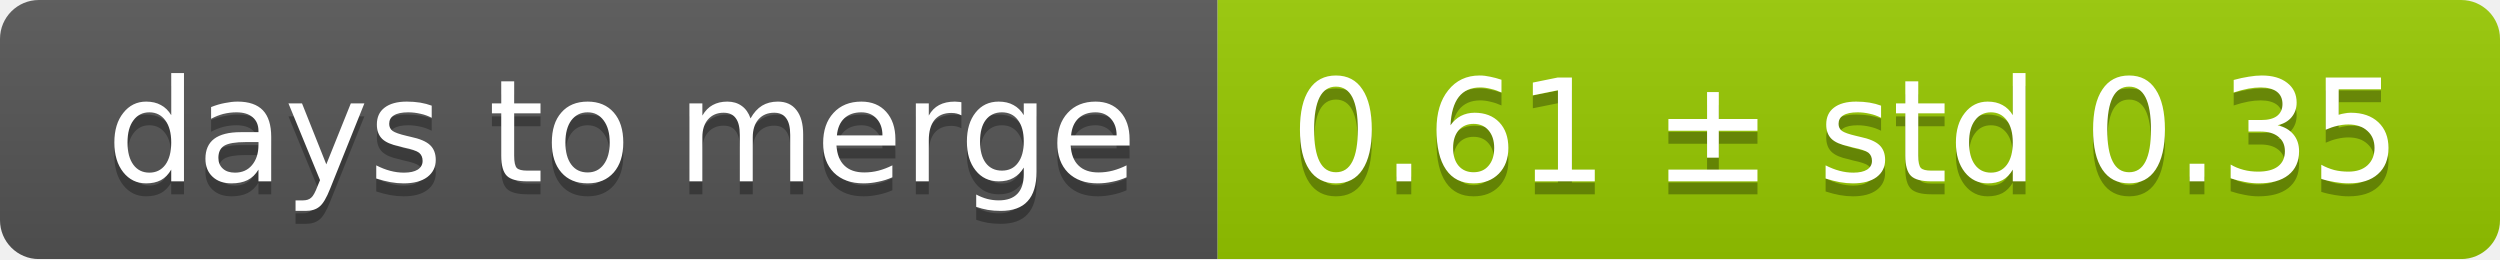
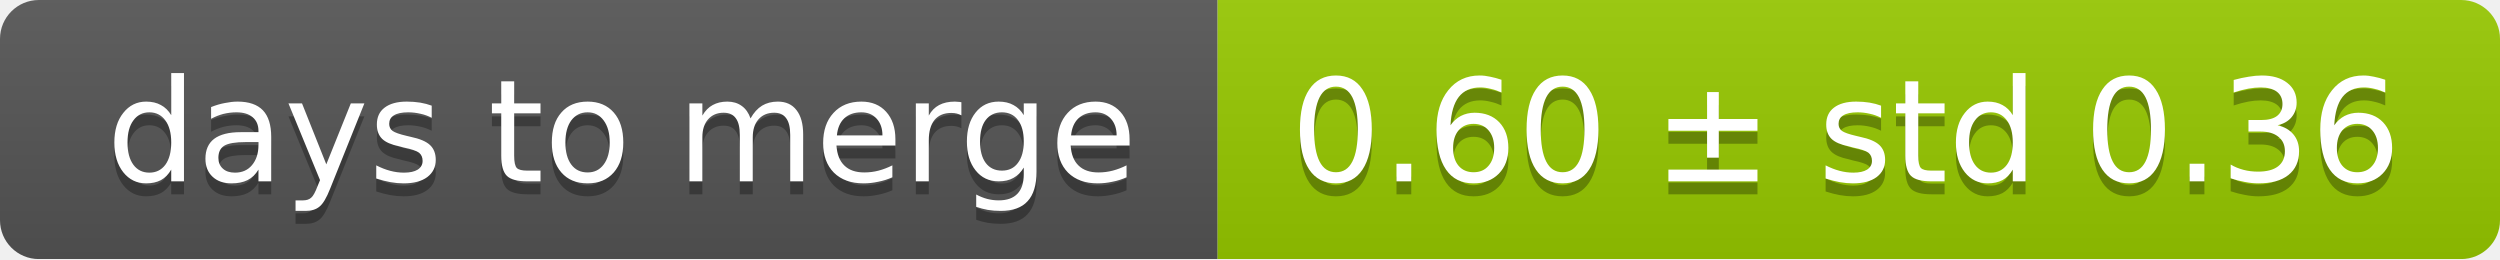
<svg xmlns="http://www.w3.org/2000/svg" width="193" height="20">
  <linearGradient id="smooth" x2="0" y2="100%">
    <stop offset="0" stop-color="#bbb" stop-opacity=".1" />
    <stop offset="1" stop-opacity=".1" />
  </linearGradient>
  <mask id="round">
    <rect width="193" height="20" rx="3" fill="#fff" />
  </mask>
  <g mask="url(#round)">
    <rect width="94" height="20" fill="#555" />
    <rect x="94" width="99" height="20" fill="#97ca00" />
    <rect width="193" height="20" fill="url(#smooth)" />
  </g>
  <g fill="#fff" text-anchor="middle" font-family="DejaVu Sans,Verdana,Geneva,sans-serif" font-size="11">
    <text x="48" y="15" fill="#010101" fill-opacity=".3">days to merge</text>
    <text x="48" y="14">days to merge</text>
-     <text x="142.5" y="15" fill="#010101" fill-opacity=".3">0.61 ± std 0.35</text>
-     <text x="142.5" y="14">0.61 ± std 0.35</text>
+     <text x="142.5" y="15" fill="#010101" fill-opacity=".3">0.60 ± std 0.36</text>
+     <text x="142.5" y="14">0.60 ± std 0.36</text>
  </g>
</svg>
